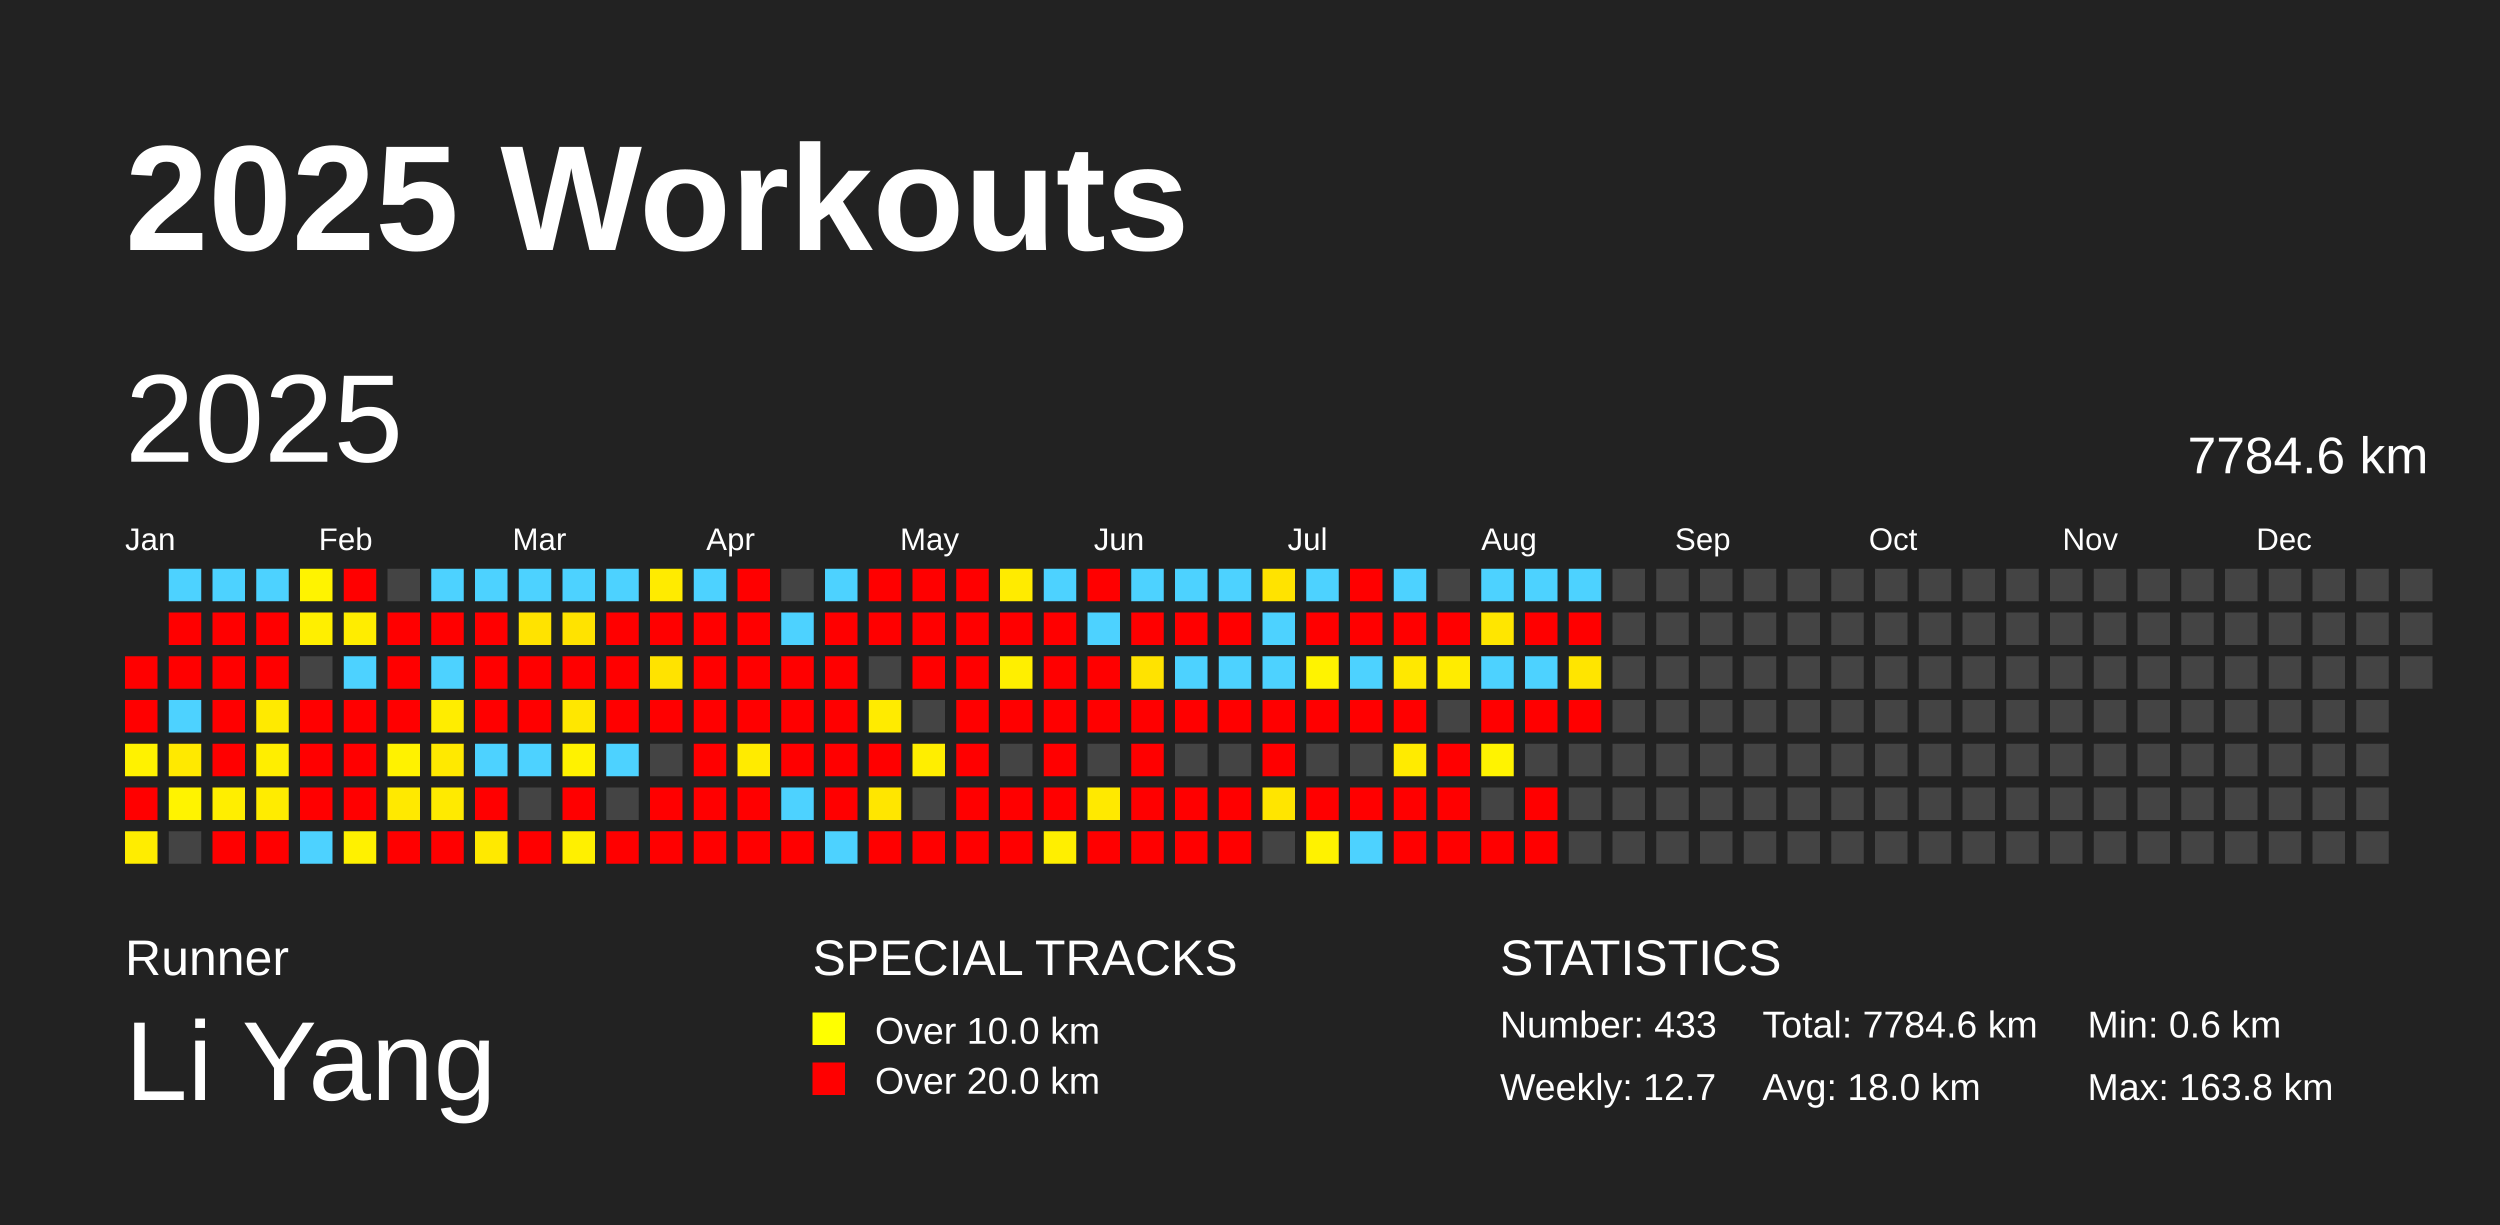
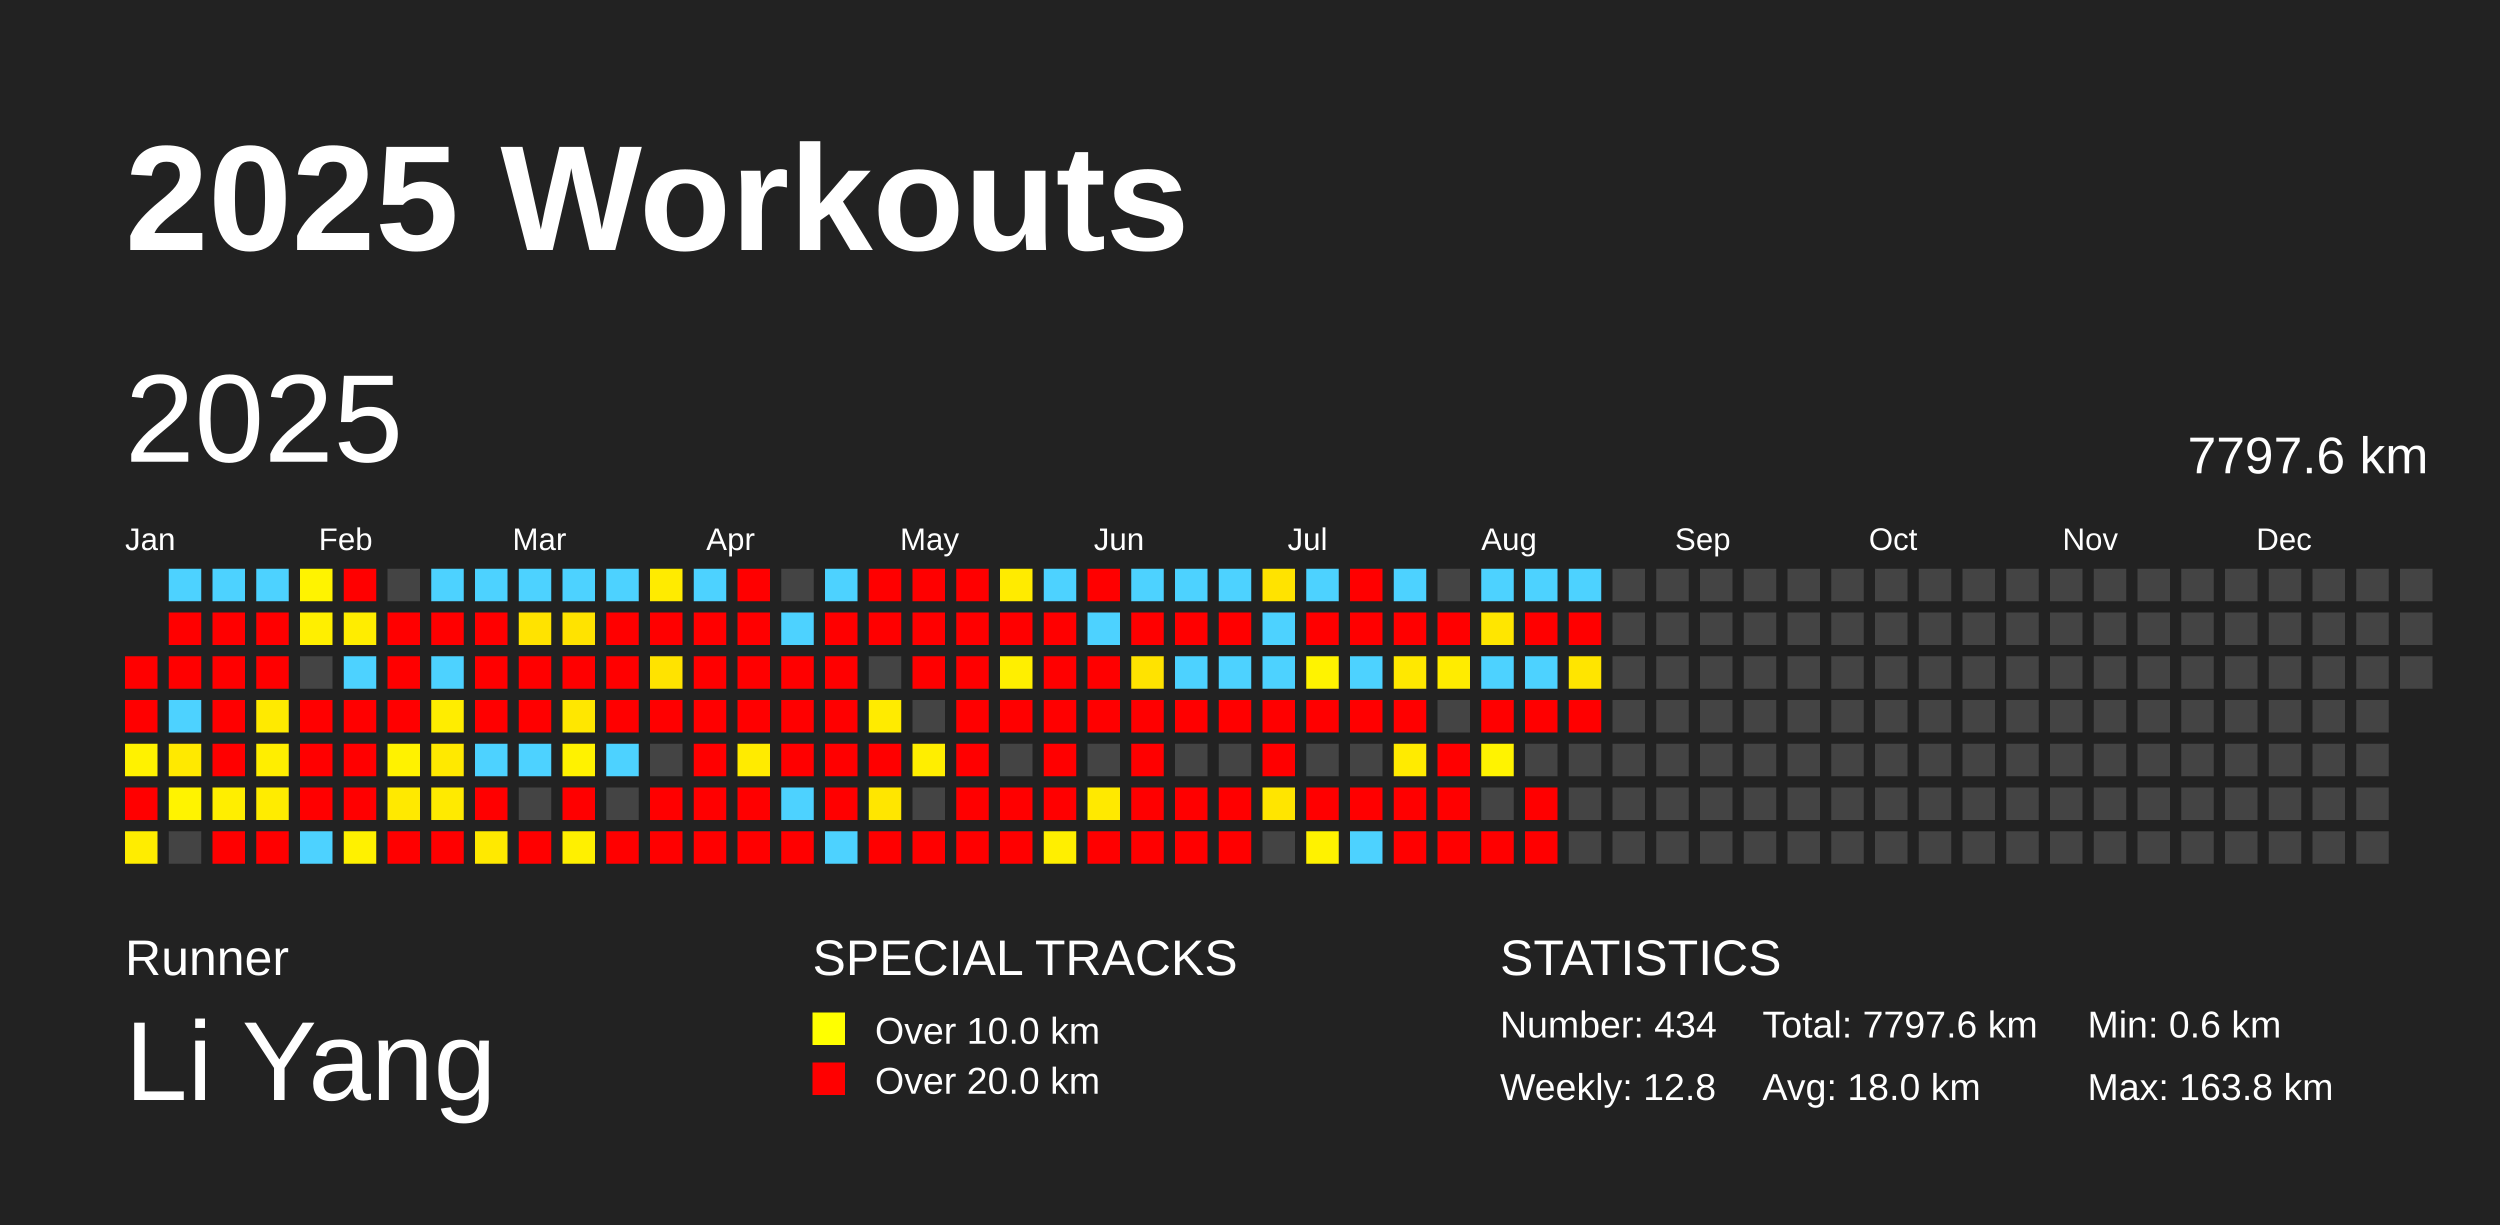
<svg xmlns="http://www.w3.org/2000/svg" baseProfile="full" height="98mm" version="1.1" viewBox="0,0,200,98" width="200mm">
  <defs />
  <rect fill="#222222" height="98" width="200" x="0" y="0" />
  <text fill="#FFFFFF" style="font-size:12px; font-family:Arial; font-weight:bold;" x="10" y="20">2025 Workouts</text>
  <text fill="#FFFFFF" style="font-size:4px; font-family:Arial" x="10" y="78">Runner</text>
  <text fill="#FFFFFF" style="font-size:9px; font-family:Arial" x="10" y="88">Li Yang</text>
  <text fill="#FFFFFF" style="font-size:4px; font-family:Arial" x="65" y="78">SPECIAL TRACKS</text>
  <rect fill="yellow" height="2.6" width="2.6" x="65" y="81" />
  <text fill="#FFFFFF" style="font-size:3px; font-family:Arial" x="70" y="83.5">Over 10.0 km</text>
  <rect fill="red" height="2.6" width="2.6" x="65" y="85" />
  <text fill="#FFFFFF" style="font-size:3px; font-family:Arial" x="70" y="87.5">Over 20.0 km</text>
  <text fill="#FFFFFF" style="font-size:4px; font-family:Arial" x="120" y="78">STATISTICS</text>
-   <text fill="#FFFFFF" style="font-size:3px; font-family:Arial" x="120" y="83">Number: 433</text>
-   <text fill="#FFFFFF" style="font-size:3px; font-family:Arial" x="120" y="88">Weekly: 12.7</text>
-   <text fill="#FFFFFF" style="font-size:3px; font-family:Arial" x="141" y="83">Total: 7784.6 km</text>
+   <text fill="#FFFFFF" style="font-size:3px; font-family:Arial" x="120" y="83">Number: 434</text>
+   <text fill="#FFFFFF" style="font-size:3px; font-family:Arial" x="120" y="88">Weekly: 12.8</text>
+   <text fill="#FFFFFF" style="font-size:3px; font-family:Arial" x="141" y="83">Total: 7797.6 km</text>
  <text fill="#FFFFFF" style="font-size:3px; font-family:Arial" x="141" y="88">Avg: 18.0 km</text>
  <text fill="#FFFFFF" style="font-size:3px; font-family:Arial" x="167" y="83">Min: 0.6 km</text>
  <text fill="#FFFFFF" style="font-size:3px; font-family:Arial" x="167" y="88">Max: 163.8 km</text>
  <text dominant-baseline="hanging" fill="#FFFFFF" style="font-size:10.0px; font-family:Arial;" x="10" y="30">2025</text>
-   <text dominant-baseline="hanging" fill="#FFFFFF" style="font-size:4.125px; font-family:Arial;" x="175" y="35">7784.6 km</text>
+   <text dominant-baseline="hanging" fill="#FFFFFF" style="font-size:4.125px; font-family:Arial;" x="175" y="35">7797.6 km</text>
  <text fill="#FFFFFF" style="font-size:2.5px; font-family:Arial" x="10.0" y="44">Jan</text>
  <text fill="#FFFFFF" style="font-size:2.5px; font-family:Arial" x="25.5" y="44">Feb</text>
  <text fill="#FFFFFF" style="font-size:2.5px; font-family:Arial" x="41.0" y="44">Mar</text>
  <text fill="#FFFFFF" style="font-size:2.5px; font-family:Arial" x="56.5" y="44">Apr</text>
  <text fill="#FFFFFF" style="font-size:2.5px; font-family:Arial" x="72.0" y="44">May</text>
  <text fill="#FFFFFF" style="font-size:2.5px; font-family:Arial" x="87.5" y="44">Jun</text>
  <text fill="#FFFFFF" style="font-size:2.5px; font-family:Arial" x="103.0" y="44">Jul</text>
  <text fill="#FFFFFF" style="font-size:2.5px; font-family:Arial" x="118.5" y="44">Aug</text>
  <text fill="#FFFFFF" style="font-size:2.5px; font-family:Arial" x="134.0" y="44">Sep</text>
  <text fill="#FFFFFF" style="font-size:2.5px; font-family:Arial" x="149.5" y="44">Oct</text>
  <text fill="#FFFFFF" style="font-size:2.5px; font-family:Arial" x="165.0" y="44">Nov</text>
  <text fill="#FFFFFF" style="font-size:2.5px; font-family:Arial" x="180.5" y="44">Dec</text>
  <rect fill="red" height="2.6" width="2.6" x="10.0" y="52.5" />
  <rect fill="red" height="2.6" width="2.6" x="10.0" y="56.0" />
  <rect fill="#fff200" height="2.6" width="2.6" x="10.0" y="59.5" />
  <rect fill="red" height="2.6" width="2.6" x="10.0" y="63.0" />
  <rect fill="#ffed00" height="2.6" width="2.6" x="10.0" y="66.5" />
  <rect fill="#4dd2ff" height="2.6" width="2.6" x="13.5" y="45.5" />
  <rect fill="red" height="2.6" width="2.6" x="13.5" y="49.0" />
  <rect fill="red" height="2.6" width="2.6" x="13.5" y="52.5" />
  <rect fill="#4dd2ff" height="2.6" width="2.6" x="13.5" y="56.0" />
  <rect fill="#ffe900" height="2.6" width="2.6" x="13.5" y="59.5" />
  <rect fill="#fff300" height="2.6" width="2.6" x="13.5" y="63.0" />
  <rect fill="#444444" height="2.6" width="2.6" x="13.5" y="66.5" />
  <rect fill="#4dd2ff" height="2.6" width="2.6" x="17.0" y="45.5" />
  <rect fill="red" height="2.6" width="2.6" x="17.0" y="49.0" />
  <rect fill="red" height="2.6" width="2.6" x="17.0" y="52.5" />
  <rect fill="red" height="2.6" width="2.6" x="17.0" y="56.0" />
  <rect fill="red" height="2.6" width="2.6" x="17.0" y="59.5" />
  <rect fill="#ffee00" height="2.6" width="2.6" x="17.0" y="63.0" />
  <rect fill="red" height="2.6" width="2.6" x="17.0" y="66.5" />
  <rect fill="#4dd2ff" height="2.6" width="2.6" x="20.5" y="45.5" />
  <rect fill="red" height="2.6" width="2.6" x="20.5" y="49.0" />
  <rect fill="red" height="2.6" width="2.6" x="20.5" y="52.5" />
  <rect fill="#ffea00" height="2.6" width="2.6" x="20.5" y="56.0" />
  <rect fill="#ffee00" height="2.6" width="2.6" x="20.5" y="59.5" />
  <rect fill="#ffec00" height="2.6" width="2.6" x="20.5" y="63.0" />
  <rect fill="red" height="2.6" width="2.6" x="20.5" y="66.5" />
  <rect fill="#fff300" height="2.6" width="2.6" x="24.0" y="45.5" />
  <rect fill="#ffef00" height="2.6" width="2.6" x="24.0" y="49.0" />
  <rect fill="#444444" height="2.6" width="2.6" x="24.0" y="52.5" />
  <rect fill="red" height="2.6" width="2.6" x="24.0" y="56.0" />
  <rect fill="red" height="2.6" width="2.6" x="24.0" y="59.5" />
  <rect fill="red" height="2.6" width="2.6" x="24.0" y="63.0" />
  <rect fill="#4dd2ff" height="2.6" width="2.6" x="24.0" y="66.5" />
  <rect fill="red" height="2.6" width="2.6" x="27.5" y="45.5" />
  <rect fill="#ffed00" height="2.6" width="2.6" x="27.5" y="49.0" />
  <rect fill="#4dd2ff" height="2.6" width="2.6" x="27.5" y="52.5" />
  <rect fill="red" height="2.6" width="2.6" x="27.5" y="56.0" />
  <rect fill="red" height="2.6" width="2.6" x="27.5" y="59.5" />
  <rect fill="red" height="2.6" width="2.6" x="27.5" y="63.0" />
  <rect fill="#fff100" height="2.6" width="2.6" x="27.5" y="66.5" />
  <rect fill="#444444" height="2.6" width="2.6" x="31.0" y="45.5" />
  <rect fill="red" height="2.6" width="2.6" x="31.0" y="49.0" />
  <rect fill="red" height="2.6" width="2.6" x="31.0" y="52.5" />
  <rect fill="red" height="2.6" width="2.6" x="31.0" y="56.0" />
  <rect fill="#fff200" height="2.6" width="2.6" x="31.0" y="59.5" />
  <rect fill="#ffe900" height="2.6" width="2.6" x="31.0" y="63.0" />
  <rect fill="red" height="2.6" width="2.6" x="31.0" y="66.5" />
  <rect fill="#4dd2ff" height="2.6" width="2.6" x="34.5" y="45.5" />
  <rect fill="red" height="2.6" width="2.6" x="34.5" y="49.0" />
  <rect fill="#4dd2ff" height="2.6" width="2.6" x="34.5" y="52.5" />
  <rect fill="#ffed00" height="2.6" width="2.6" x="34.5" y="56.0" />
  <rect fill="#ffe900" height="2.6" width="2.6" x="34.5" y="59.5" />
  <rect fill="#ffea00" height="2.6" width="2.6" x="34.5" y="63.0" />
  <rect fill="red" height="2.6" width="2.6" x="34.5" y="66.5" />
  <rect fill="#4dd2ff" height="2.6" width="2.6" x="38.0" y="45.5" />
  <rect fill="red" height="2.6" width="2.6" x="38.0" y="49.0" />
  <rect fill="red" height="2.6" width="2.6" x="38.0" y="52.5" />
  <rect fill="red" height="2.6" width="2.6" x="38.0" y="56.0" />
  <rect fill="#4dd2ff" height="2.6" width="2.6" x="38.0" y="59.5" />
  <rect fill="red" height="2.6" width="2.6" x="38.0" y="63.0" />
  <rect fill="#ffe900" height="2.6" width="2.6" x="38.0" y="66.5" />
  <rect fill="#4dd2ff" height="2.6" width="2.6" x="41.5" y="45.5" />
  <rect fill="#ffe300" height="2.6" width="2.6" x="41.5" y="49.0" />
  <rect fill="red" height="2.6" width="2.6" x="41.5" y="52.5" />
  <rect fill="red" height="2.6" width="2.6" x="41.5" y="56.0" />
  <rect fill="#4dd2ff" height="2.6" width="2.6" x="41.5" y="59.5" />
  <rect fill="#444444" height="2.6" width="2.6" x="41.5" y="63.0" />
  <rect fill="red" height="2.6" width="2.6" x="41.5" y="66.5" />
  <rect fill="#4dd2ff" height="2.6" width="2.6" x="45.0" y="45.5" />
  <rect fill="#ffe300" height="2.6" width="2.6" x="45.0" y="49.0" />
  <rect fill="red" height="2.6" width="2.6" x="45.0" y="52.5" />
  <rect fill="#ffe700" height="2.6" width="2.6" x="45.0" y="56.0" />
  <rect fill="#fff200" height="2.6" width="2.6" x="45.0" y="59.5" />
  <rect fill="red" height="2.6" width="2.6" x="45.0" y="63.0" />
  <rect fill="#fff000" height="2.6" width="2.6" x="45.0" y="66.5" />
  <rect fill="#4dd2ff" height="2.6" width="2.6" x="48.5" y="45.5" />
  <rect fill="red" height="2.6" width="2.6" x="48.5" y="49.0" />
  <rect fill="red" height="2.6" width="2.6" x="48.5" y="52.5" />
  <rect fill="red" height="2.6" width="2.6" x="48.5" y="56.0" />
  <rect fill="#4dd2ff" height="2.6" width="2.6" x="48.5" y="59.5" />
  <rect fill="#444444" height="2.6" width="2.6" x="48.5" y="63.0" />
  <rect fill="red" height="2.6" width="2.6" x="48.5" y="66.5" />
  <rect fill="#ffeb00" height="2.6" width="2.6" x="52.0" y="45.5" />
  <rect fill="red" height="2.6" width="2.6" x="52.0" y="49.0" />
  <rect fill="#ffe300" height="2.6" width="2.6" x="52.0" y="52.5" />
  <rect fill="red" height="2.6" width="2.6" x="52.0" y="56.0" />
  <rect fill="#444444" height="2.6" width="2.6" x="52.0" y="59.5" />
  <rect fill="red" height="2.6" width="2.6" x="52.0" y="63.0" />
  <rect fill="red" height="2.6" width="2.6" x="52.0" y="66.5" />
  <rect fill="#4dd2ff" height="2.6" width="2.6" x="55.5" y="45.5" />
  <rect fill="red" height="2.6" width="2.6" x="55.5" y="49.0" />
  <rect fill="red" height="2.6" width="2.6" x="55.5" y="52.5" />
  <rect fill="red" height="2.6" width="2.6" x="55.5" y="56.0" />
  <rect fill="red" height="2.6" width="2.6" x="55.5" y="59.5" />
  <rect fill="red" height="2.6" width="2.6" x="55.5" y="63.0" />
  <rect fill="red" height="2.6" width="2.6" x="55.5" y="66.5" />
  <rect fill="red" height="2.6" width="2.6" x="59.0" y="45.5" />
  <rect fill="red" height="2.6" width="2.6" x="59.0" y="49.0" />
  <rect fill="red" height="2.6" width="2.6" x="59.0" y="52.5" />
  <rect fill="red" height="2.6" width="2.6" x="59.0" y="56.0" />
  <rect fill="#ffeb00" height="2.6" width="2.6" x="59.0" y="59.5" />
  <rect fill="red" height="2.6" width="2.6" x="59.0" y="63.0" />
  <rect fill="red" height="2.6" width="2.6" x="59.0" y="66.5" />
  <rect fill="#444444" height="2.6" width="2.6" x="62.5" y="45.5" />
  <rect fill="#4dd2ff" height="2.6" width="2.6" x="62.5" y="49.0" />
  <rect fill="red" height="2.6" width="2.6" x="62.5" y="52.5" />
  <rect fill="red" height="2.6" width="2.6" x="62.5" y="56.0" />
  <rect fill="red" height="2.6" width="2.6" x="62.5" y="59.5" />
  <rect fill="#4dd2ff" height="2.6" width="2.6" x="62.5" y="63.0" />
  <rect fill="red" height="2.6" width="2.6" x="62.5" y="66.5" />
  <rect fill="#4dd2ff" height="2.6" width="2.6" x="66.0" y="45.5" />
  <rect fill="red" height="2.6" width="2.6" x="66.0" y="49.0" />
  <rect fill="red" height="2.6" width="2.6" x="66.0" y="52.5" />
  <rect fill="red" height="2.6" width="2.6" x="66.0" y="56.0" />
  <rect fill="red" height="2.6" width="2.6" x="66.0" y="59.5" />
  <rect fill="red" height="2.6" width="2.6" x="66.0" y="63.0" />
  <rect fill="#4dd2ff" height="2.6" width="2.6" x="66.0" y="66.5" />
  <rect fill="red" height="2.6" width="2.6" x="69.5" y="45.5" />
  <rect fill="red" height="2.6" width="2.6" x="69.5" y="49.0" />
  <rect fill="#444444" height="2.6" width="2.6" x="69.5" y="52.5" />
  <rect fill="#ffeb00" height="2.6" width="2.6" x="69.5" y="56.0" />
  <rect fill="red" height="2.6" width="2.6" x="69.5" y="59.5" />
  <rect fill="#ffe600" height="2.6" width="2.6" x="69.5" y="63.0" />
  <rect fill="red" height="2.6" width="2.6" x="69.5" y="66.5" />
  <rect fill="red" height="2.6" width="2.6" x="73.0" y="45.5" />
  <rect fill="red" height="2.6" width="2.6" x="73.0" y="49.0" />
  <rect fill="red" height="2.6" width="2.6" x="73.0" y="52.5" />
  <rect fill="#444444" height="2.6" width="2.6" x="73.0" y="56.0" />
  <rect fill="#ffee00" height="2.6" width="2.6" x="73.0" y="59.5" />
  <rect fill="#444444" height="2.6" width="2.6" x="73.0" y="63.0" />
  <rect fill="red" height="2.6" width="2.6" x="73.0" y="66.5" />
  <rect fill="red" height="2.6" width="2.6" x="76.5" y="45.5" />
  <rect fill="red" height="2.6" width="2.6" x="76.5" y="49.0" />
  <rect fill="red" height="2.6" width="2.6" x="76.5" y="52.5" />
  <rect fill="red" height="2.6" width="2.6" x="76.5" y="56.0" />
  <rect fill="red" height="2.6" width="2.6" x="76.5" y="59.5" />
  <rect fill="red" height="2.6" width="2.6" x="76.5" y="63.0" />
  <rect fill="red" height="2.6" width="2.6" x="76.5" y="66.5" />
  <rect fill="#ffeb00" height="2.6" width="2.6" x="80.0" y="45.5" />
  <rect fill="red" height="2.6" width="2.6" x="80.0" y="49.0" />
  <rect fill="#ffef00" height="2.6" width="2.6" x="80.0" y="52.5" />
  <rect fill="red" height="2.6" width="2.6" x="80.0" y="56.0" />
  <rect fill="#444444" height="2.6" width="2.6" x="80.0" y="59.5" />
  <rect fill="red" height="2.6" width="2.6" x="80.0" y="63.0" />
  <rect fill="red" height="2.6" width="2.6" x="80.0" y="66.5" />
  <rect fill="#4dd2ff" height="2.6" width="2.6" x="83.5" y="45.5" />
  <rect fill="red" height="2.6" width="2.6" x="83.5" y="49.0" />
  <rect fill="red" height="2.6" width="2.6" x="83.5" y="52.5" />
  <rect fill="red" height="2.6" width="2.6" x="83.5" y="56.0" />
  <rect fill="red" height="2.6" width="2.6" x="83.5" y="59.5" />
  <rect fill="red" height="2.6" width="2.6" x="83.5" y="63.0" />
  <rect fill="#ffef00" height="2.6" width="2.6" x="83.5" y="66.5" />
  <rect fill="red" height="2.6" width="2.6" x="87.0" y="45.5" />
  <rect fill="#4dd2ff" height="2.6" width="2.6" x="87.0" y="49.0" />
  <rect fill="red" height="2.6" width="2.6" x="87.0" y="52.5" />
  <rect fill="red" height="2.6" width="2.6" x="87.0" y="56.0" />
  <rect fill="#444444" height="2.6" width="2.6" x="87.0" y="59.5" />
  <rect fill="#ffe900" height="2.6" width="2.6" x="87.0" y="63.0" />
  <rect fill="red" height="2.6" width="2.6" x="87.0" y="66.5" />
  <rect fill="#4dd2ff" height="2.6" width="2.6" x="90.5" y="45.5" />
  <rect fill="red" height="2.6" width="2.6" x="90.5" y="49.0" />
  <rect fill="#ffe300" height="2.6" width="2.6" x="90.5" y="52.5" />
  <rect fill="red" height="2.6" width="2.6" x="90.5" y="56.0" />
  <rect fill="red" height="2.6" width="2.6" x="90.5" y="59.5" />
  <rect fill="red" height="2.6" width="2.6" x="90.5" y="63.0" />
  <rect fill="red" height="2.6" width="2.6" x="90.5" y="66.5" />
  <rect fill="#4dd2ff" height="2.6" width="2.6" x="94.0" y="45.5" />
  <rect fill="red" height="2.6" width="2.6" x="94.0" y="49.0" />
  <rect fill="#4dd2ff" height="2.6" width="2.6" x="94.0" y="52.5" />
  <rect fill="red" height="2.6" width="2.6" x="94.0" y="56.0" />
  <rect fill="#444444" height="2.6" width="2.6" x="94.0" y="59.5" />
  <rect fill="red" height="2.6" width="2.6" x="94.0" y="63.0" />
  <rect fill="red" height="2.6" width="2.6" x="94.0" y="66.5" />
  <rect fill="#4dd2ff" height="2.6" width="2.6" x="97.5" y="45.5" />
  <rect fill="red" height="2.6" width="2.6" x="97.5" y="49.0" />
  <rect fill="#4dd2ff" height="2.6" width="2.6" x="97.5" y="52.5" />
  <rect fill="red" height="2.6" width="2.6" x="97.5" y="56.0" />
  <rect fill="#444444" height="2.6" width="2.6" x="97.5" y="59.5" />
  <rect fill="red" height="2.6" width="2.6" x="97.5" y="63.0" />
  <rect fill="red" height="2.6" width="2.6" x="97.5" y="66.5" />
  <rect fill="#ffe300" height="2.6" width="2.6" x="101.0" y="45.5" />
  <rect fill="#4dd2ff" height="2.6" width="2.6" x="101.0" y="49.0" />
  <rect fill="#4dd2ff" height="2.6" width="2.6" x="101.0" y="52.5" />
  <rect fill="red" height="2.6" width="2.6" x="101.0" y="56.0" />
  <rect fill="red" height="2.6" width="2.6" x="101.0" y="59.5" />
  <rect fill="#ffe500" height="2.6" width="2.6" x="101.0" y="63.0" />
  <rect fill="#444444" height="2.6" width="2.6" x="101.0" y="66.5" />
  <rect fill="#4dd2ff" height="2.6" width="2.6" x="104.5" y="45.5" />
  <rect fill="red" height="2.6" width="2.6" x="104.5" y="49.0" />
  <rect fill="#fff300" height="2.6" width="2.6" x="104.5" y="52.5" />
  <rect fill="red" height="2.6" width="2.6" x="104.5" y="56.0" />
  <rect fill="#444444" height="2.6" width="2.6" x="104.5" y="59.5" />
  <rect fill="red" height="2.6" width="2.6" x="104.5" y="63.0" />
  <rect fill="#fff200" height="2.6" width="2.6" x="104.5" y="66.5" />
  <rect fill="red" height="2.6" width="2.6" x="108.0" y="45.5" />
  <rect fill="red" height="2.6" width="2.6" x="108.0" y="49.0" />
  <rect fill="#4dd2ff" height="2.6" width="2.6" x="108.0" y="52.5" />
  <rect fill="red" height="2.6" width="2.6" x="108.0" y="56.0" />
  <rect fill="#444444" height="2.6" width="2.6" x="108.0" y="59.5" />
  <rect fill="red" height="2.6" width="2.6" x="108.0" y="63.0" />
  <rect fill="#4dd2ff" height="2.6" width="2.6" x="108.0" y="66.5" />
  <rect fill="#4dd2ff" height="2.6" width="2.6" x="111.5" y="45.5" />
  <rect fill="red" height="2.6" width="2.6" x="111.5" y="49.0" />
  <rect fill="#ffe800" height="2.6" width="2.6" x="111.5" y="52.5" />
  <rect fill="red" height="2.6" width="2.6" x="111.5" y="56.0" />
  <rect fill="#ffeb00" height="2.6" width="2.6" x="111.5" y="59.5" />
  <rect fill="red" height="2.6" width="2.6" x="111.5" y="63.0" />
  <rect fill="red" height="2.6" width="2.6" x="111.5" y="66.5" />
  <rect fill="#444444" height="2.6" width="2.6" x="115.0" y="45.5" />
  <rect fill="red" height="2.6" width="2.6" x="115.0" y="49.0" />
  <rect fill="#ffec00" height="2.6" width="2.6" x="115.0" y="52.5" />
  <rect fill="#444444" height="2.6" width="2.6" x="115.0" y="56.0" />
  <rect fill="red" height="2.6" width="2.6" x="115.0" y="59.5" />
  <rect fill="red" height="2.6" width="2.6" x="115.0" y="63.0" />
  <rect fill="red" height="2.6" width="2.6" x="115.0" y="66.5" />
  <rect fill="#4dd2ff" height="2.6" width="2.6" x="118.5" y="45.5" />
  <rect fill="#ffe600" height="2.6" width="2.6" x="118.5" y="49.0" />
  <rect fill="#4dd2ff" height="2.6" width="2.6" x="118.5" y="52.5" />
  <rect fill="red" height="2.6" width="2.6" x="118.5" y="56.0" />
  <rect fill="#fff300" height="2.6" width="2.6" x="118.5" y="59.5" />
  <rect fill="#444444" height="2.6" width="2.6" x="118.5" y="63.0" />
  <rect fill="red" height="2.6" width="2.6" x="118.5" y="66.5" />
  <rect fill="#4dd2ff" height="2.6" width="2.6" x="122.0" y="45.5" />
  <rect fill="red" height="2.6" width="2.6" x="122.0" y="49.0" />
  <rect fill="#4dd2ff" height="2.6" width="2.6" x="122.0" y="52.5" />
  <rect fill="red" height="2.6" width="2.6" x="122.0" y="56.0" />
  <rect fill="#444444" height="2.6" width="2.6" x="122.0" y="59.5" />
  <rect fill="red" height="2.6" width="2.6" x="122.0" y="63.0" />
  <rect fill="red" height="2.6" width="2.6" x="122.0" y="66.5" />
  <rect fill="#4dd2ff" height="2.6" width="2.6" x="125.5" y="45.5" />
  <rect fill="red" height="2.6" width="2.6" x="125.5" y="49.0" />
  <rect fill="#ffe500" height="2.6" width="2.6" x="125.5" y="52.5" />
  <rect fill="red" height="2.6" width="2.6" x="125.5" y="56.0" />
  <rect fill="#444444" height="2.6" width="2.6" x="125.5" y="59.5" />
  <rect fill="#444444" height="2.6" width="2.6" x="125.5" y="63.0" />
  <rect fill="#444444" height="2.6" width="2.6" x="125.5" y="66.5" />
  <rect fill="#444444" height="2.6" width="2.6" x="129.0" y="45.5" />
  <rect fill="#444444" height="2.6" width="2.6" x="129.0" y="49.0" />
  <rect fill="#444444" height="2.6" width="2.6" x="129.0" y="52.5" />
  <rect fill="#444444" height="2.6" width="2.6" x="129.0" y="56.0" />
  <rect fill="#444444" height="2.6" width="2.6" x="129.0" y="59.5" />
  <rect fill="#444444" height="2.6" width="2.6" x="129.0" y="63.0" />
  <rect fill="#444444" height="2.6" width="2.6" x="129.0" y="66.5" />
  <rect fill="#444444" height="2.6" width="2.6" x="132.5" y="45.5" />
  <rect fill="#444444" height="2.6" width="2.6" x="132.5" y="49.0" />
  <rect fill="#444444" height="2.6" width="2.6" x="132.5" y="52.5" />
  <rect fill="#444444" height="2.6" width="2.6" x="132.5" y="56.0" />
  <rect fill="#444444" height="2.6" width="2.6" x="132.5" y="59.5" />
  <rect fill="#444444" height="2.6" width="2.6" x="132.5" y="63.0" />
  <rect fill="#444444" height="2.6" width="2.6" x="132.5" y="66.5" />
  <rect fill="#444444" height="2.6" width="2.6" x="136.0" y="45.5" />
  <rect fill="#444444" height="2.6" width="2.6" x="136.0" y="49.0" />
  <rect fill="#444444" height="2.6" width="2.6" x="136.0" y="52.5" />
  <rect fill="#444444" height="2.6" width="2.6" x="136.0" y="56.0" />
  <rect fill="#444444" height="2.6" width="2.6" x="136.0" y="59.5" />
  <rect fill="#444444" height="2.6" width="2.6" x="136.0" y="63.0" />
  <rect fill="#444444" height="2.6" width="2.6" x="136.0" y="66.5" />
  <rect fill="#444444" height="2.6" width="2.6" x="139.5" y="45.5" />
  <rect fill="#444444" height="2.6" width="2.6" x="139.5" y="49.0" />
  <rect fill="#444444" height="2.6" width="2.6" x="139.5" y="52.5" />
  <rect fill="#444444" height="2.6" width="2.6" x="139.5" y="56.0" />
  <rect fill="#444444" height="2.6" width="2.6" x="139.5" y="59.5" />
  <rect fill="#444444" height="2.6" width="2.6" x="139.5" y="63.0" />
  <rect fill="#444444" height="2.6" width="2.6" x="139.5" y="66.5" />
  <rect fill="#444444" height="2.6" width="2.6" x="143.0" y="45.5" />
  <rect fill="#444444" height="2.6" width="2.6" x="143.0" y="49.0" />
  <rect fill="#444444" height="2.6" width="2.6" x="143.0" y="52.5" />
  <rect fill="#444444" height="2.6" width="2.6" x="143.0" y="56.0" />
  <rect fill="#444444" height="2.6" width="2.6" x="143.0" y="59.5" />
  <rect fill="#444444" height="2.6" width="2.6" x="143.0" y="63.0" />
  <rect fill="#444444" height="2.6" width="2.6" x="143.0" y="66.5" />
  <rect fill="#444444" height="2.6" width="2.6" x="146.5" y="45.5" />
  <rect fill="#444444" height="2.6" width="2.6" x="146.5" y="49.0" />
  <rect fill="#444444" height="2.6" width="2.6" x="146.5" y="52.5" />
  <rect fill="#444444" height="2.6" width="2.6" x="146.5" y="56.0" />
  <rect fill="#444444" height="2.6" width="2.6" x="146.5" y="59.5" />
  <rect fill="#444444" height="2.6" width="2.6" x="146.5" y="63.0" />
  <rect fill="#444444" height="2.6" width="2.6" x="146.5" y="66.5" />
  <rect fill="#444444" height="2.6" width="2.6" x="150.0" y="45.5" />
  <rect fill="#444444" height="2.6" width="2.6" x="150.0" y="49.0" />
  <rect fill="#444444" height="2.6" width="2.6" x="150.0" y="52.5" />
  <rect fill="#444444" height="2.6" width="2.6" x="150.0" y="56.0" />
  <rect fill="#444444" height="2.6" width="2.6" x="150.0" y="59.5" />
  <rect fill="#444444" height="2.6" width="2.6" x="150.0" y="63.0" />
  <rect fill="#444444" height="2.6" width="2.6" x="150.0" y="66.5" />
  <rect fill="#444444" height="2.6" width="2.6" x="153.5" y="45.5" />
  <rect fill="#444444" height="2.6" width="2.6" x="153.5" y="49.0" />
  <rect fill="#444444" height="2.6" width="2.6" x="153.5" y="52.5" />
  <rect fill="#444444" height="2.6" width="2.6" x="153.5" y="56.0" />
  <rect fill="#444444" height="2.6" width="2.6" x="153.5" y="59.5" />
  <rect fill="#444444" height="2.6" width="2.6" x="153.5" y="63.0" />
  <rect fill="#444444" height="2.6" width="2.6" x="153.5" y="66.5" />
  <rect fill="#444444" height="2.6" width="2.6" x="157.0" y="45.5" />
  <rect fill="#444444" height="2.6" width="2.6" x="157.0" y="49.0" />
  <rect fill="#444444" height="2.6" width="2.6" x="157.0" y="52.5" />
  <rect fill="#444444" height="2.6" width="2.6" x="157.0" y="56.0" />
  <rect fill="#444444" height="2.6" width="2.6" x="157.0" y="59.5" />
  <rect fill="#444444" height="2.6" width="2.6" x="157.0" y="63.0" />
  <rect fill="#444444" height="2.6" width="2.6" x="157.0" y="66.5" />
  <rect fill="#444444" height="2.6" width="2.6" x="160.5" y="45.5" />
  <rect fill="#444444" height="2.6" width="2.6" x="160.5" y="49.0" />
  <rect fill="#444444" height="2.6" width="2.6" x="160.5" y="52.5" />
  <rect fill="#444444" height="2.6" width="2.6" x="160.5" y="56.0" />
  <rect fill="#444444" height="2.6" width="2.6" x="160.5" y="59.5" />
  <rect fill="#444444" height="2.6" width="2.6" x="160.5" y="63.0" />
  <rect fill="#444444" height="2.6" width="2.6" x="160.5" y="66.5" />
  <rect fill="#444444" height="2.6" width="2.6" x="164.0" y="45.5" />
  <rect fill="#444444" height="2.6" width="2.6" x="164.0" y="49.0" />
  <rect fill="#444444" height="2.6" width="2.6" x="164.0" y="52.5" />
  <rect fill="#444444" height="2.6" width="2.6" x="164.0" y="56.0" />
  <rect fill="#444444" height="2.6" width="2.6" x="164.0" y="59.5" />
  <rect fill="#444444" height="2.6" width="2.6" x="164.0" y="63.0" />
  <rect fill="#444444" height="2.6" width="2.6" x="164.0" y="66.5" />
  <rect fill="#444444" height="2.6" width="2.6" x="167.5" y="45.5" />
  <rect fill="#444444" height="2.6" width="2.6" x="167.5" y="49.0" />
  <rect fill="#444444" height="2.6" width="2.6" x="167.5" y="52.5" />
  <rect fill="#444444" height="2.6" width="2.6" x="167.5" y="56.0" />
  <rect fill="#444444" height="2.6" width="2.6" x="167.5" y="59.5" />
  <rect fill="#444444" height="2.6" width="2.6" x="167.5" y="63.0" />
  <rect fill="#444444" height="2.6" width="2.6" x="167.5" y="66.5" />
  <rect fill="#444444" height="2.6" width="2.6" x="171.0" y="45.5" />
  <rect fill="#444444" height="2.6" width="2.6" x="171.0" y="49.0" />
  <rect fill="#444444" height="2.6" width="2.6" x="171.0" y="52.5" />
  <rect fill="#444444" height="2.6" width="2.6" x="171.0" y="56.0" />
  <rect fill="#444444" height="2.6" width="2.6" x="171.0" y="59.5" />
  <rect fill="#444444" height="2.6" width="2.6" x="171.0" y="63.0" />
  <rect fill="#444444" height="2.6" width="2.6" x="171.0" y="66.5" />
  <rect fill="#444444" height="2.6" width="2.6" x="174.5" y="45.5" />
  <rect fill="#444444" height="2.6" width="2.6" x="174.5" y="49.0" />
  <rect fill="#444444" height="2.6" width="2.6" x="174.5" y="52.5" />
  <rect fill="#444444" height="2.6" width="2.6" x="174.5" y="56.0" />
  <rect fill="#444444" height="2.6" width="2.6" x="174.5" y="59.5" />
  <rect fill="#444444" height="2.6" width="2.6" x="174.5" y="63.0" />
  <rect fill="#444444" height="2.6" width="2.6" x="174.5" y="66.5" />
  <rect fill="#444444" height="2.6" width="2.6" x="178.0" y="45.5" />
  <rect fill="#444444" height="2.6" width="2.6" x="178.0" y="49.0" />
  <rect fill="#444444" height="2.6" width="2.6" x="178.0" y="52.5" />
  <rect fill="#444444" height="2.6" width="2.6" x="178.0" y="56.0" />
  <rect fill="#444444" height="2.6" width="2.6" x="178.0" y="59.5" />
  <rect fill="#444444" height="2.6" width="2.6" x="178.0" y="63.0" />
  <rect fill="#444444" height="2.6" width="2.6" x="178.0" y="66.5" />
  <rect fill="#444444" height="2.6" width="2.6" x="181.5" y="45.5" />
  <rect fill="#444444" height="2.6" width="2.6" x="181.5" y="49.0" />
  <rect fill="#444444" height="2.6" width="2.6" x="181.5" y="52.5" />
  <rect fill="#444444" height="2.6" width="2.6" x="181.5" y="56.0" />
  <rect fill="#444444" height="2.6" width="2.6" x="181.5" y="59.5" />
  <rect fill="#444444" height="2.6" width="2.6" x="181.5" y="63.0" />
  <rect fill="#444444" height="2.6" width="2.6" x="181.5" y="66.5" />
  <rect fill="#444444" height="2.6" width="2.6" x="185.0" y="45.5" />
  <rect fill="#444444" height="2.6" width="2.6" x="185.0" y="49.0" />
  <rect fill="#444444" height="2.6" width="2.6" x="185.0" y="52.5" />
  <rect fill="#444444" height="2.6" width="2.6" x="185.0" y="56.0" />
  <rect fill="#444444" height="2.6" width="2.6" x="185.0" y="59.5" />
  <rect fill="#444444" height="2.6" width="2.6" x="185.0" y="63.0" />
  <rect fill="#444444" height="2.6" width="2.6" x="185.0" y="66.5" />
  <rect fill="#444444" height="2.6" width="2.6" x="188.5" y="45.5" />
  <rect fill="#444444" height="2.6" width="2.6" x="188.5" y="49.0" />
  <rect fill="#444444" height="2.6" width="2.6" x="188.5" y="52.5" />
  <rect fill="#444444" height="2.6" width="2.6" x="188.5" y="56.0" />
  <rect fill="#444444" height="2.6" width="2.6" x="188.5" y="59.5" />
  <rect fill="#444444" height="2.6" width="2.6" x="188.5" y="63.0" />
  <rect fill="#444444" height="2.6" width="2.6" x="188.5" y="66.5" />
  <rect fill="#444444" height="2.6" width="2.6" x="192.0" y="45.5" />
  <rect fill="#444444" height="2.6" width="2.6" x="192.0" y="49.0" />
  <rect fill="#444444" height="2.6" width="2.6" x="192.0" y="52.5" />
</svg>
